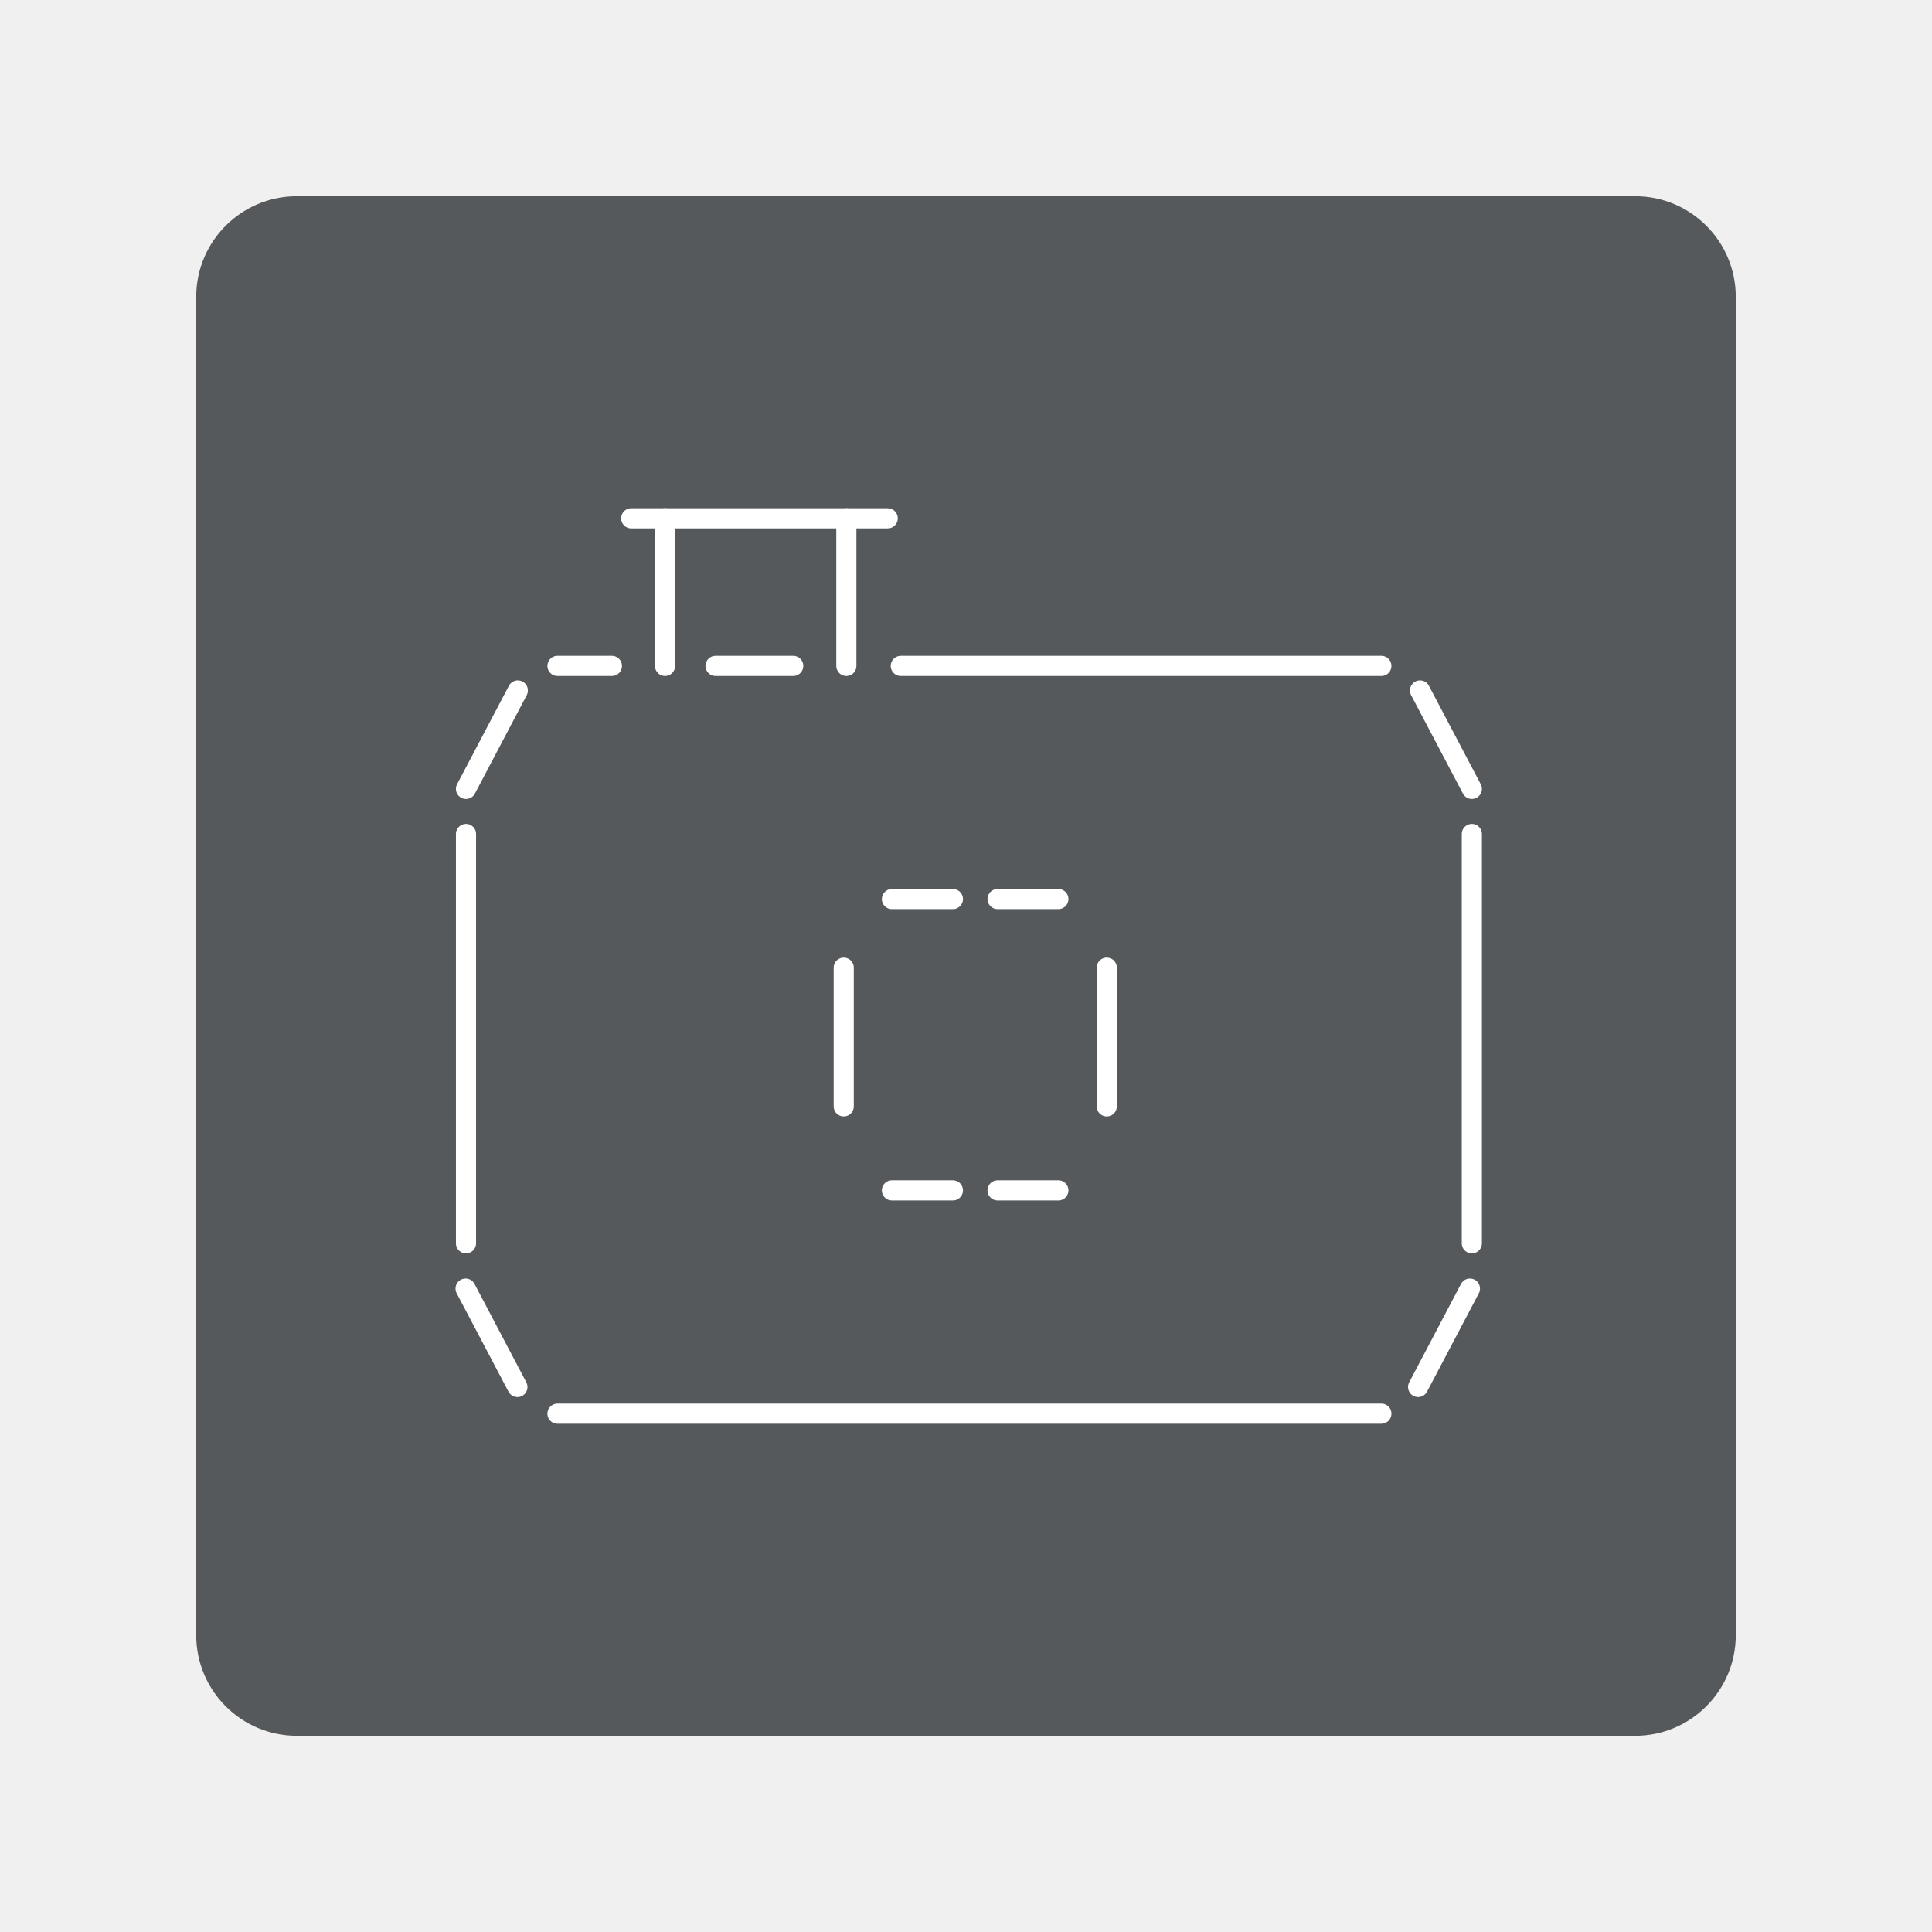
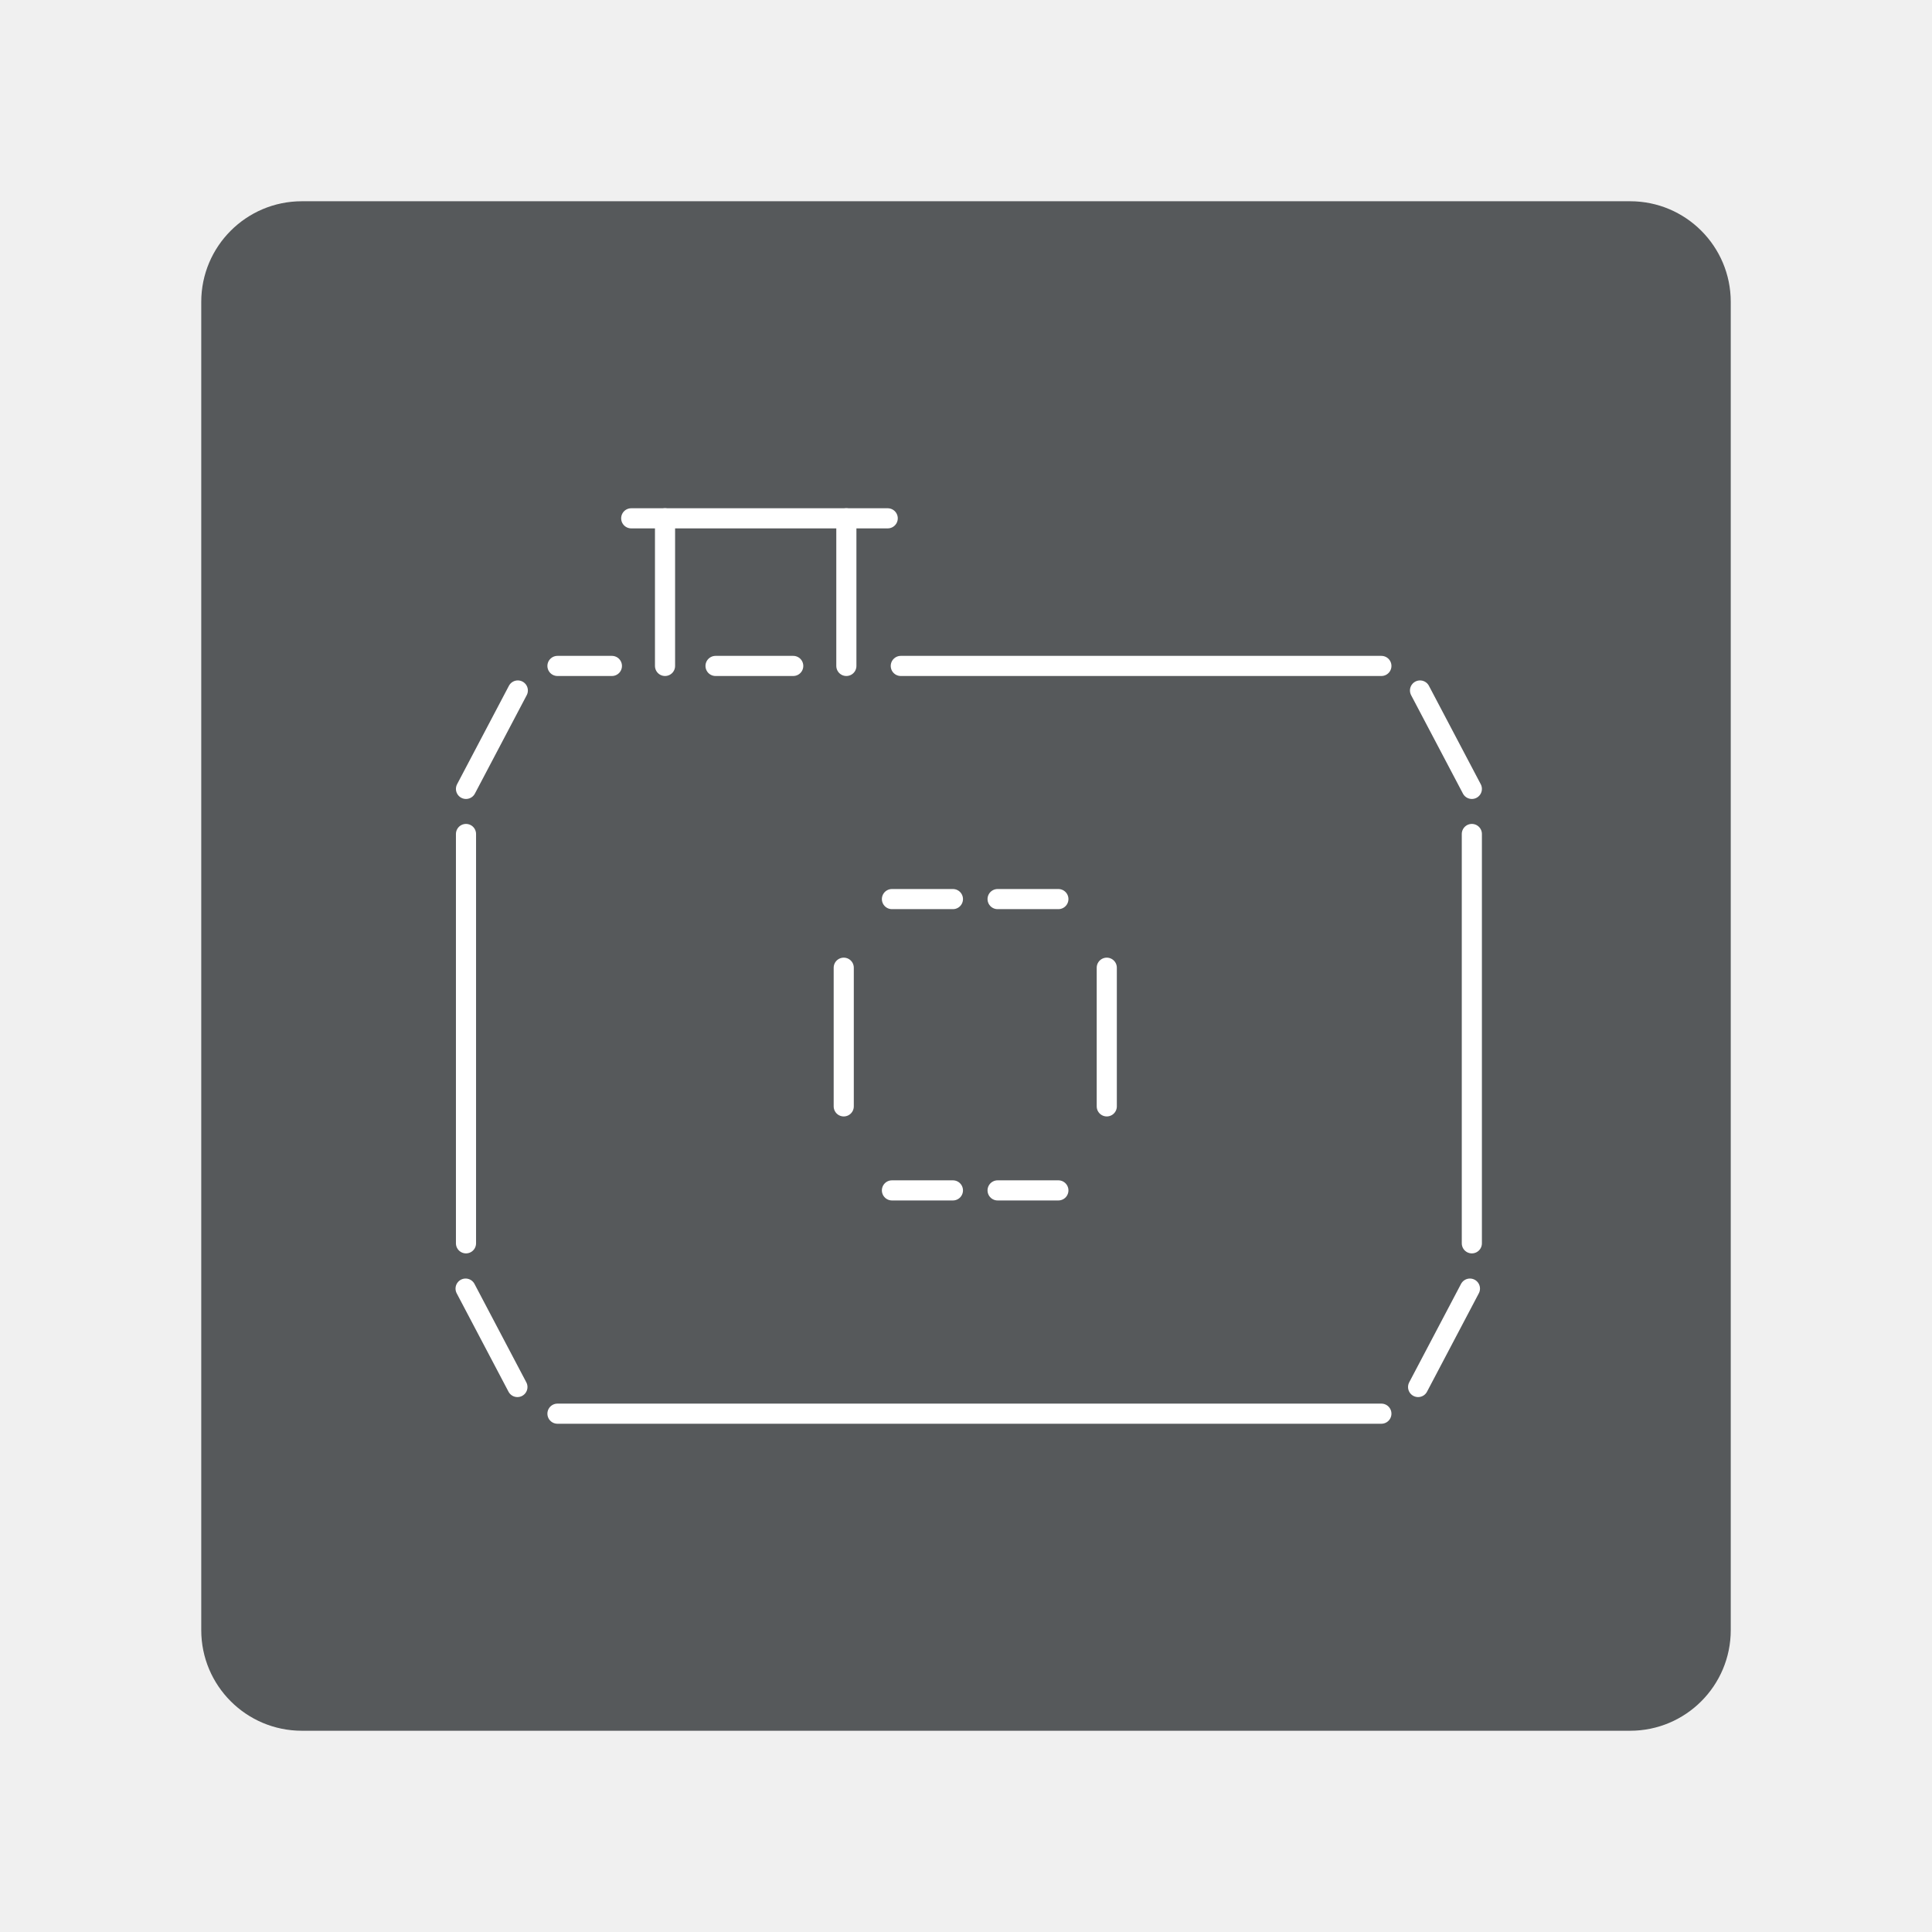
<svg xmlns="http://www.w3.org/2000/svg" id="a" width="192" height="192" viewBox="0 0 192 192">
  <g id="b">
    <g id="c">
-       <rect x="19.5" y="19.5" width="153" height="153" rx="10" ry="10" style="fill:#56595b;" />
+       <rect x="20" y="20" width="152" height="152" rx="10" ry="10" style="fill:#56595b;" />
      <line x1="55.4" y1="66.18" x2="60.81" y2="66.18" style="fill:none; stroke:#fff; stroke-linecap:round; stroke-linejoin:round; stroke-width:2px;" />
      <line x1="89.52" y1="66.18" x2="137.28" y2="66.18" style="fill:none; stroke:#fff; stroke-linecap:round; stroke-linejoin:round; stroke-width:2px;" />
      <line x1="141.12" y1="68.62" x2="146.27" y2="78.4" style="fill:none; stroke:#fff; stroke-linecap:round; stroke-linejoin:round; stroke-width:2px;" />
      <line x1="146.27" y1="82.88" x2="146.27" y2="123.56" style="fill:none; stroke:#fff; stroke-linecap:round; stroke-linejoin:round; stroke-width:2px;" />
      <line x1="137.28" y1="140.49" x2="55.4" y2="140.49" style="fill:none; stroke:#fff; stroke-linecap:round; stroke-linejoin:round; stroke-width:2px;" />
      <line x1="109.99" y1="96.17" x2="109.99" y2="109.95" style="fill:none; stroke:#fff; stroke-linecap:round; stroke-linejoin:round; stroke-width:2px;" />
      <line x1="99.14" y1="118.3" x2="105.18" y2="118.3" style="fill:none; stroke:#fff; stroke-linecap:round; stroke-linejoin:round; stroke-width:2px;" />
      <line x1="83.85" y1="109.95" x2="83.85" y2="96.17" style="fill:none; stroke:#fff; stroke-linecap:round; stroke-linejoin:round; stroke-width:2px;" />
      <line x1="71.11" y1="66.18" x2="78.83" y2="66.18" style="fill:none; stroke:#fff; stroke-linecap:round; stroke-linejoin:round; stroke-width:2px;" />
      <line x1="84.11" y1="66.18" x2="84.11" y2="51.51" style="fill:none; stroke:#fff; stroke-linecap:round; stroke-linejoin:round; stroke-width:2px;" />
      <line x1="88.22" y1="51.51" x2="62.73" y2="51.51" style="fill:none; stroke:#fff; stroke-linecap:round; stroke-linejoin:round; stroke-width:2px;" />
      <line x1="66.09" y1="51.51" x2="66.09" y2="66.18" style="fill:none; stroke:#fff; stroke-linecap:round; stroke-linejoin:round; stroke-width:2px;" />
      <line x1="88.64" y1="118.3" x2="94.7" y2="118.3" style="fill:none; stroke:#fff; stroke-linecap:round; stroke-linejoin:round; stroke-width:2px;" />
      <line x1="99.14" y1="89.35" x2="105.18" y2="89.35" style="fill:none; stroke:#fff; stroke-linecap:round; stroke-linejoin:round; stroke-width:2px;" />
      <line x1="88.64" y1="89.35" x2="94.7" y2="89.35" style="fill:none; stroke:#fff; stroke-linecap:round; stroke-linejoin:round; stroke-width:2px;" />
      <line x1="46.31" y1="78.4" x2="51.46" y2="68.62" style="fill:none; stroke:#fff; stroke-linecap:round; stroke-linejoin:round; stroke-width:2px;" />
      <line x1="46.31" y1="82.88" x2="46.31" y2="123.56" style="fill:none; stroke:#fff; stroke-linecap:round; stroke-linejoin:round; stroke-width:2px;" />
      <line x1="46.27" y1="128.06" x2="51.42" y2="137.84" style="fill:none; stroke:#fff; stroke-linecap:round; stroke-linejoin:round; stroke-width:2px;" />
      <line x1="140.93" y1="137.84" x2="146.08" y2="128.06" style="fill:none; stroke:#fff; stroke-linecap:round; stroke-linejoin:round; stroke-width:2px;" />
    </g>
  </g>
</svg>
